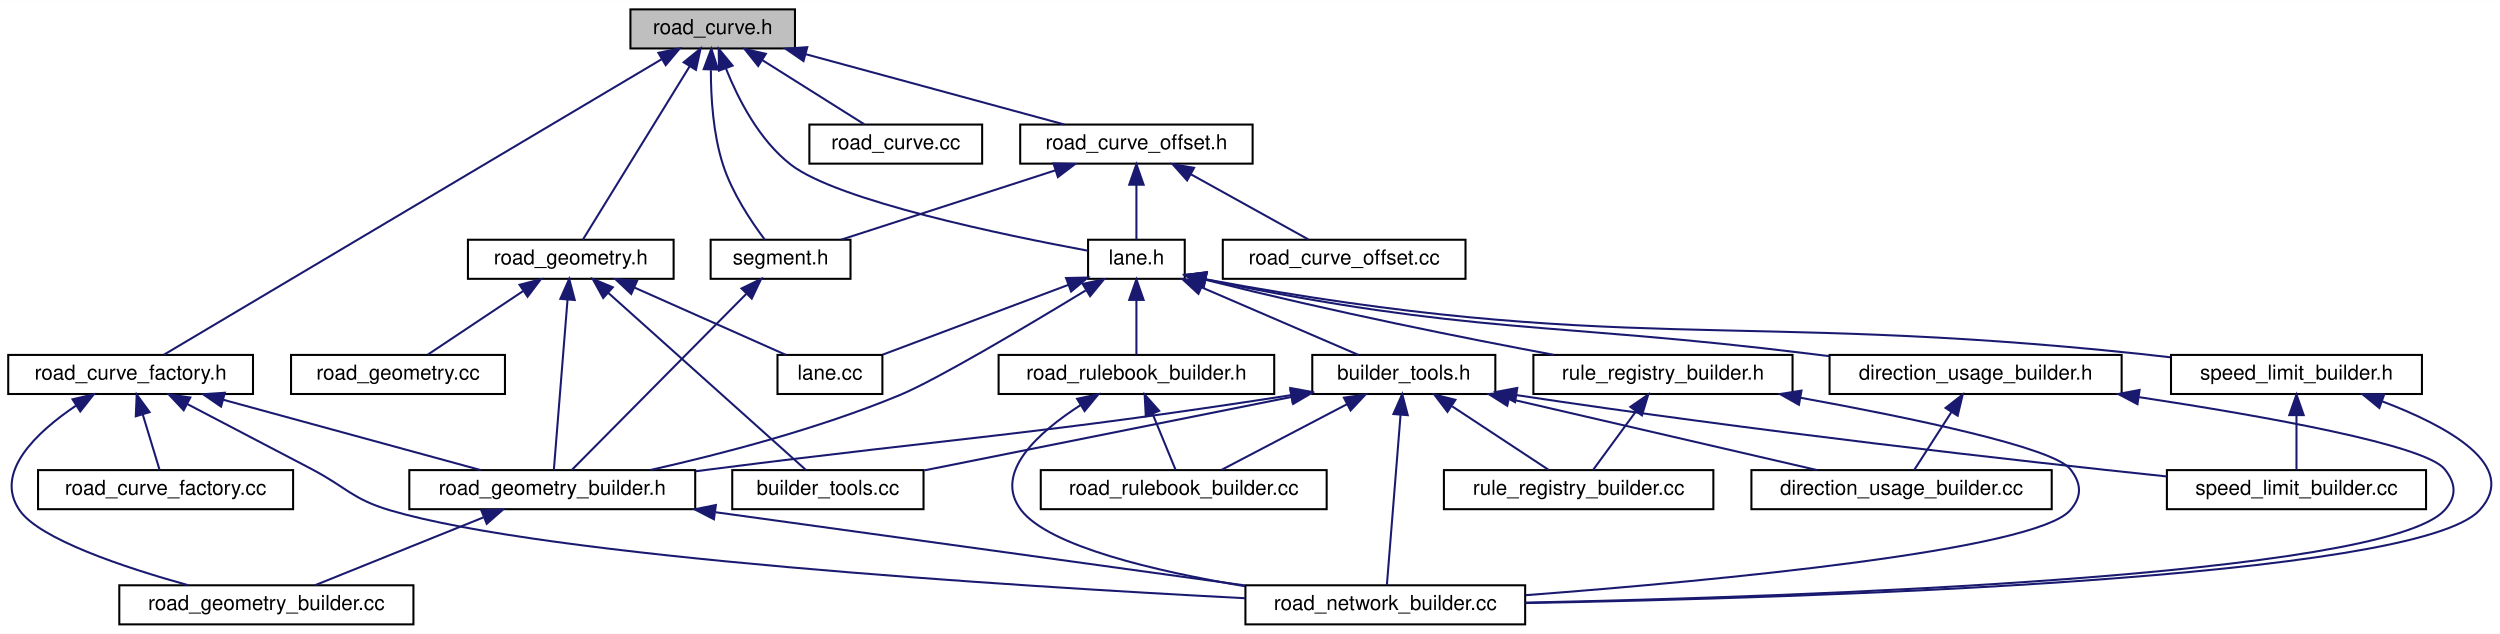
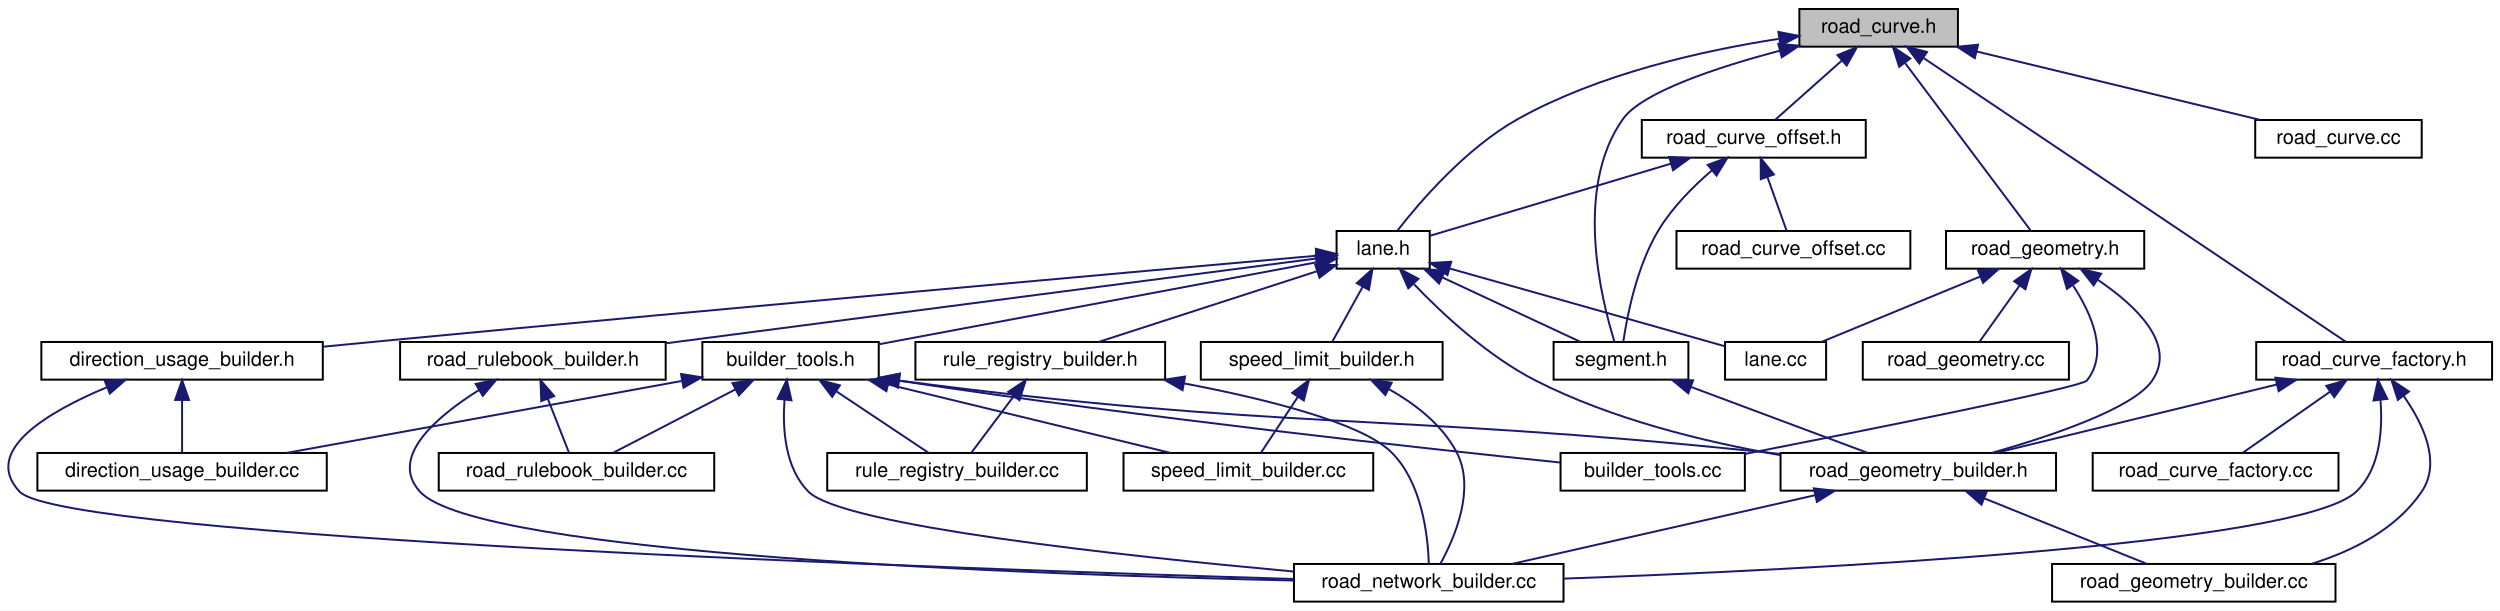
- <svg xmlns="http://www.w3.org/2000/svg" xmlns:xlink="http://www.w3.org/1999/xlink" width="1215pt" height="308pt" viewBox="0.00 0.00 1215.45 308.00">
+ <svg xmlns="http://www.w3.org/2000/svg" xmlns:xlink="http://www.w3.org/1999/xlink" width="1261pt" height="308pt" viewBox="0.00 0.00 1261.37 308.00">
  <g id="graph0" class="graph" transform="scale(1 1) rotate(0) translate(4 304)">
-     <polygon fill="#ffffff" stroke="transparent" points="-4,4 -4,-304 1211.451,-304 1211.451,4 -4,4" />
+     <polygon fill="#ffffff" stroke="transparent" points="-4,4 -4,-304 1257.368,-304 1257.368,4 -4,4" />
    <g id="node1" class="node">
-       <polygon fill="#bfbfbf" stroke="#000000" points="302.5,-280.5 302.5,-299.5 382.5,-299.5 382.5,-280.5 302.5,-280.5" />
-       <text text-anchor="middle" x="342.5" y="-287.5" font-family="Helvetica,sans-Serif" font-size="10.00" fill="#000000">road_curve.h</text>
+       <polygon fill="#bfbfbf" stroke="#000000" points="903.867,-280.5 903.867,-299.5 983.867,-299.5 983.867,-280.5 903.867,-280.5" />
+       <text text-anchor="middle" x="943.867" y="-287.5" font-family="Helvetica,sans-Serif" font-size="10.00" fill="#000000">road_curve.h</text>
    </g>
    <g id="node2" class="node">
      <g id="a_node2">
        <a xlink:href="base_2lane_8h.html" target="_top" xlink:title="lane.h">
-           <polygon fill="#ffffff" stroke="#000000" points="525,-168.5 525,-187.5 572,-187.5 572,-168.5 525,-168.5" />
-           <text text-anchor="middle" x="548.5" y="-175.5" font-family="Helvetica,sans-Serif" font-size="10.00" fill="#000000">lane.h</text>
+           <polygon fill="#ffffff" stroke="#000000" points="670.367,-168.5 670.367,-187.5 717.367,-187.5 717.367,-168.5 670.367,-168.5" />
+           <text text-anchor="middle" x="693.867" y="-175.5" font-family="Helvetica,sans-Serif" font-size="10.00" fill="#000000">lane.h</text>
        </a>
      </g>
    </g>
    <g id="edge1" class="edge">
-       <path fill="none" stroke="#191970" d="M349.002,-270.59C354.95,-255.733 365.177,-235.839 380.5,-224 403.173,-206.482 484.335,-189.693 524.971,-182.153" />
-       <polygon fill="#191970" stroke="#191970" points="345.586,-269.738 345.416,-280.332 352.155,-272.156 345.586,-269.738" />
-     </g>
-     <g id="node17" class="node">
-       <g id="a_node17">
+       <path fill="none" stroke="#191970" d="M893.345,-284.418C855.286,-278.56 802.839,-266.865 761.867,-244 735.721,-229.408 712.382,-202.206 701.074,-187.698" />
+       <polygon fill="#191970" stroke="#191970" points="893.277,-287.945 903.677,-285.92 894.284,-281.018 893.277,-287.945" />
+     </g>
+     <g id="node4" class="node">
+       <g id="a_node4">
+         <a xlink:href="segment_8h.html" target="_top" xlink:title="segment.h">
+           <polygon fill="#ffffff" stroke="#000000" points="779.867,-112.5 779.867,-131.5 847.867,-131.5 847.867,-112.5 779.867,-112.5" />
+           <text text-anchor="middle" x="813.867" y="-119.5" font-family="Helvetica,sans-Serif" font-size="10.00" fill="#000000">segment.h</text>
+         </a>
+       </g>
+     </g>
+     <g id="edge33" class="edge">
+       <path fill="none" stroke="#191970" d="M894.052,-278.499C861.955,-269.971 824.484,-257.521 814.867,-244 790.192,-209.306 803.648,-153.883 810.569,-131.67" />
+       <polygon fill="#191970" stroke="#191970" points="893.246,-281.906 903.803,-281.017 894.996,-275.128 893.246,-281.906" />
+     </g>
+     <g id="node18" class="node">
+       <g id="a_node18">
        <a xlink:href="road__geometry_8h.html" target="_top" xlink:title="road_geometry.h">
-           <polygon fill="#ffffff" stroke="#000000" points="223.5,-168.5 223.5,-187.5 323.5,-187.5 323.5,-168.5 223.5,-168.5" />
-           <text text-anchor="middle" x="273.5" y="-175.5" font-family="Helvetica,sans-Serif" font-size="10.00" fill="#000000">road_geometry.h</text>
-         </a>
-       </g>
-     </g>
-     <g id="edge26" class="edge">
-       <path fill="none" stroke="#191970" d="M331.345,-271.893C316.52,-247.83 290.864,-206.185 279.368,-187.525" />
-       <polygon fill="#191970" stroke="#191970" points="328.392,-273.773 336.617,-280.451 334.352,-270.101 328.392,-273.773" />
-     </g>
-     <g id="node19" class="node">
-       <g id="a_node19">
-         <a xlink:href="segment_8h.html" target="_top" xlink:title="segment.h">
-           <polygon fill="#ffffff" stroke="#000000" points="341.5,-168.5 341.5,-187.5 409.5,-187.5 409.5,-168.5 341.5,-168.5" />
-           <text text-anchor="middle" x="375.5" y="-175.5" font-family="Helvetica,sans-Serif" font-size="10.00" fill="#000000">segment.h</text>
-         </a>
-       </g>
-     </g>
-     <g id="edge31" class="edge">
-       <path fill="none" stroke="#191970" d="M341.612,-269.933C341.601,-256.607 342.71,-238.891 347.5,-224 351.909,-210.294 361.146,-196.431 367.807,-187.561" />
-       <polygon fill="#191970" stroke="#191970" points="338.121,-270.414 341.845,-280.333 345.12,-270.257 338.121,-270.414" />
+           <polygon fill="#ffffff" stroke="#000000" points="977.867,-168.5 977.867,-187.5 1077.868,-187.5 1077.868,-168.5 977.867,-168.5" />
+           <text text-anchor="middle" x="1027.868" y="-175.5" font-family="Helvetica,sans-Serif" font-size="10.00" fill="#000000">road_geometry.h</text>
+         </a>
+       </g>
+     </g>
+     <g id="edge28" class="edge">
+       <path fill="none" stroke="#191970" d="M957.209,-272.211C975.218,-248.199 1006.667,-206.268 1020.724,-187.525" />
+       <polygon fill="#191970" stroke="#191970" points="954.229,-270.351 951.029,-280.451 959.829,-274.551 954.229,-270.351" />
    </g>
    <g id="node20" class="node">
      <g id="a_node20">
        <a xlink:href="road__curve__factory_8h.html" target="_top" xlink:title="road_curve_factory.h">
-           <polygon fill="#ffffff" stroke="#000000" points="0,-112.5 0,-131.5 119,-131.5 119,-112.5 0,-112.5" />
-           <text text-anchor="middle" x="59.5" y="-119.5" font-family="Helvetica,sans-Serif" font-size="10.00" fill="#000000">road_curve_factory.h</text>
-         </a>
-       </g>
-     </g>
-     <g id="edge33" class="edge">
-       <path fill="none" stroke="#191970" d="M317.795,-275.334C261.12,-241.69 123,-159.696 75.701,-131.618" />
-       <polygon fill="#191970" stroke="#191970" points="316.088,-278.391 326.474,-280.486 319.661,-272.372 316.088,-278.391" />
+           <polygon fill="#ffffff" stroke="#000000" points="1134.368,-112.5 1134.368,-131.5 1253.368,-131.5 1253.368,-112.5 1134.368,-112.5" />
+           <text text-anchor="middle" x="1193.868" y="-119.5" font-family="Helvetica,sans-Serif" font-size="10.00" fill="#000000">road_curve_factory.h</text>
+         </a>
+       </g>
+     </g>
+     <g id="edge34" class="edge">
+       <path fill="none" stroke="#191970" d="M966.629,-274.704C1017.264,-240.677 1138.031,-159.522 1179.555,-131.618" />
+       <polygon fill="#191970" stroke="#191970" points="964.373,-272.004 958.025,-280.486 968.277,-277.814 964.373,-272.004" />
    </g>
    <g id="node22" class="node">
      <g id="a_node22">
        <a xlink:href="road__curve_8cc.html" target="_top" xlink:title="road_curve.cc">
-           <polygon fill="#ffffff" stroke="#000000" points="389.5,-224.5 389.5,-243.5 473.5,-243.5 473.5,-224.5 389.5,-224.5" />
-           <text text-anchor="middle" x="431.5" y="-231.5" font-family="Helvetica,sans-Serif" font-size="10.00" fill="#000000">road_curve.cc</text>
-         </a>
-       </g>
-     </g>
-     <g id="edge38" class="edge">
-       <path fill="none" stroke="#191970" d="M366.706,-274.769C382.478,-264.846 402.576,-252.199 416.175,-243.643" />
-       <polygon fill="#191970" stroke="#191970" points="364.603,-271.957 358.003,-280.245 368.33,-277.882 364.603,-271.957" />
+           <polygon fill="#ffffff" stroke="#000000" points="1133.868,-224.5 1133.868,-243.5 1217.868,-243.5 1217.868,-224.5 1133.868,-224.5" />
+           <text text-anchor="middle" x="1175.868" y="-231.5" font-family="Helvetica,sans-Serif" font-size="10.00" fill="#000000">road_curve.cc</text>
+         </a>
+       </g>
+     </g>
+     <g id="edge39" class="edge">
+       <path fill="none" stroke="#191970" d="M993.386,-278.047C1036.087,-267.74 1096.933,-253.053 1136.412,-243.524" />
+       <polygon fill="#191970" stroke="#191970" points="992.386,-274.688 983.486,-280.437 994.028,-281.493 992.386,-274.688" />
    </g>
    <g id="node23" class="node">
      <g id="a_node23">
        <a xlink:href="road__curve__offset_8h.html" target="_top" xlink:title="road_curve_offset.h">
-           <polygon fill="#ffffff" stroke="#000000" points="492,-224.5 492,-243.5 605,-243.5 605,-224.5 492,-224.5" />
-           <text text-anchor="middle" x="548.5" y="-231.5" font-family="Helvetica,sans-Serif" font-size="10.00" fill="#000000">road_curve_offset.h</text>
-         </a>
-       </g>
-     </g>
-     <g id="edge39" class="edge">
-       <path fill="none" stroke="#191970" d="M387.673,-277.72C425.552,-267.423 478.866,-252.93 513.549,-243.501" />
-       <polygon fill="#191970" stroke="#191970" points="386.644,-274.373 377.913,-280.373 388.481,-281.127 386.644,-274.373" />
+           <polygon fill="#ffffff" stroke="#000000" points="824.367,-224.5 824.367,-243.5 937.367,-243.5 937.367,-224.5 824.367,-224.5" />
+           <text text-anchor="middle" x="880.867" y="-231.5" font-family="Helvetica,sans-Serif" font-size="10.00" fill="#000000">road_curve_offset.h</text>
+         </a>
+       </g>
+     </g>
+     <g id="edge40" class="edge">
+       <path fill="none" stroke="#191970" d="M925.148,-273.361C914.249,-263.673 900.892,-251.799 891.716,-243.643" />
+       <polygon fill="#191970" stroke="#191970" points="923.094,-276.218 932.894,-280.245 927.745,-270.986 923.094,-276.218" />
    </g>
    <g id="node3" class="node">
      <g id="a_node3">
        <a xlink:href="base_2lane_8cc.html" target="_top" xlink:title="lane.cc">
-           <polygon fill="#ffffff" stroke="#000000" points="374,-112.5 374,-131.5 425,-131.5 425,-112.5 374,-112.5" />
-           <text text-anchor="middle" x="399.5" y="-119.5" font-family="Helvetica,sans-Serif" font-size="10.00" fill="#000000">lane.cc</text>
+           <polygon fill="#ffffff" stroke="#000000" points="866.367,-112.5 866.367,-131.5 917.367,-131.5 917.367,-112.5 866.367,-112.5" />
+           <text text-anchor="middle" x="891.867" y="-119.5" font-family="Helvetica,sans-Serif" font-size="10.00" fill="#000000">lane.cc</text>
        </a>
      </g>
    </g>
    <g id="edge2" class="edge">
-       <path fill="none" stroke="#191970" d="M515.372,-165.549C488.082,-155.292 449.947,-140.96 424.995,-131.582" />
-       <polygon fill="#191970" stroke="#191970" points="514.298,-168.885 524.89,-169.127 516.761,-162.332 514.298,-168.885" />
-     </g>
-     <g id="node4" class="node">
-       <g id="a_node4">
+       <path fill="none" stroke="#191970" d="M727.648,-168.501C760.619,-159.222 812.202,-144.683 856.867,-132 859.907,-131.137 863.095,-130.229 866.256,-129.328" />
+       <polygon fill="#191970" stroke="#191970" points="726.308,-165.242 717.63,-171.32 728.204,-171.981 726.308,-165.242" />
+     </g>
+     <g id="edge3" class="edge">
+       <path fill="none" stroke="#191970" d="M723.63,-164.111C745.391,-153.956 774.336,-140.448 793.508,-131.501" />
+       <polygon fill="#191970" stroke="#191970" points="722.078,-160.973 714.496,-168.373 725.038,-167.316 722.078,-160.973" />
+     </g>
+     <g id="node5" class="node">
+       <g id="a_node5">
+         <a xlink:href="road__geometry__builder_8h.html" target="_top" xlink:title="road_geometry_builder.h">
+           <polygon fill="#ffffff" stroke="#000000" points="894.367,-56.5 894.367,-75.5 1033.368,-75.5 1033.368,-56.5 894.367,-56.5" />
+           <text text-anchor="middle" x="963.867" y="-63.5" font-family="Helvetica,sans-Serif" font-size="10.00" fill="#000000">road_geometry_builder.h</text>
+         </a>
+       </g>
+     </g>
+     <g id="edge18" class="edge">
+       <path fill="none" stroke="#191970" d="M709.416,-160.651C723.882,-145.573 746.778,-124.276 770.867,-112 809.23,-92.45 856.144,-81.025 894.112,-74.451" />
+       <polygon fill="#191970" stroke="#191970" points="706.552,-158.59 702.293,-168.291 711.672,-163.364 706.552,-158.59" />
+     </g>
+     <g id="node8" class="node">
+       <g id="a_node8">
        <a xlink:href="builder__tools_8h.html" target="_top" xlink:title="builder_tools.h">
-           <polygon fill="#ffffff" stroke="#000000" points="634,-112.5 634,-131.5 723,-131.5 723,-112.5 634,-112.5" />
-           <text text-anchor="middle" x="678.5" y="-119.5" font-family="Helvetica,sans-Serif" font-size="10.00" fill="#000000">builder_tools.h</text>
-         </a>
-       </g>
-     </g>
-     <g id="edge3" class="edge">
-       <path fill="none" stroke="#191970" d="M580.11,-164.383C603.754,-154.198 635.488,-140.528 656.444,-131.501" />
-       <polygon fill="#191970" stroke="#191970" points="578.647,-161.202 570.848,-168.373 581.417,-167.631 578.647,-161.202" />
+           <polygon fill="#ffffff" stroke="#000000" points="350.368,-112.5 350.368,-131.5 439.368,-131.5 439.368,-112.5 350.368,-112.5" />
+           <text text-anchor="middle" x="394.868" y="-119.5" font-family="Helvetica,sans-Serif" font-size="10.00" fill="#000000">builder_tools.h</text>
+         </a>
+       </g>
+     </g>
+     <g id="edge7" class="edge">
+       <path fill="none" stroke="#191970" d="M660.055,-171.667C605.946,-161.533 499.869,-141.666 439.566,-130.372" />
+       <polygon fill="#191970" stroke="#191970" points="659.682,-175.158 670.156,-173.559 660.971,-168.278 659.682,-175.158" />
+     </g>
+     <g id="node14" class="node">
+       <g id="a_node14">
+         <a xlink:href="direction__usage__builder_8h.html" target="_top" xlink:title="direction_usage_builder.h">
+           <polygon fill="#ffffff" stroke="#000000" points="16.867,-112.5 16.867,-131.5 158.868,-131.5 158.868,-112.5 16.867,-112.5" />
+           <text text-anchor="middle" x="87.868" y="-119.5" font-family="Helvetica,sans-Serif" font-size="10.00" fill="#000000">direction_usage_builder.h</text>
+         </a>
+       </g>
+     </g>
+     <g id="edge15" class="edge">
+       <path fill="none" stroke="#191970" d="M660.067,-175.013C578.843,-167.816 366.265,-148.861 188.868,-132 179.22,-131.083 169.056,-130.098 159.042,-129.118" />
+       <polygon fill="#191970" stroke="#191970" points="659.928,-178.515 670.198,-175.911 660.545,-171.542 659.928,-178.515" />
+     </g>
+     <g id="node15" class="node">
+       <g id="a_node15">
+         <a xlink:href="road__rulebook__builder_8h.html" target="_top" xlink:title="road_rulebook_builder.h">
+           <polygon fill="#ffffff" stroke="#000000" points="197.868,-112.5 197.868,-131.5 331.868,-131.5 331.868,-112.5 197.868,-112.5" />
+           <text text-anchor="middle" x="264.868" y="-119.5" font-family="Helvetica,sans-Serif" font-size="10.00" fill="#000000">road_rulebook_builder.h</text>
+         </a>
+       </g>
+     </g>
+     <g id="edge19" class="edge">
+       <path fill="none" stroke="#191970" d="M660.209,-173.628C597.423,-165.47 458.173,-147.361 340.868,-132 337.964,-131.62 334.999,-131.231 332.004,-130.838" />
+       <polygon fill="#191970" stroke="#191970" points="659.951,-177.124 670.319,-174.942 660.853,-170.182 659.951,-177.124" />
+     </g>
+     <g id="node16" class="node">
+       <g id="a_node16">
+         <a xlink:href="rule__registry__builder_8h.html" target="_top" xlink:title="rule_registry_builder.h">
+           <polygon fill="#ffffff" stroke="#000000" points="457.868,-112.5 457.868,-131.5 583.867,-131.5 583.867,-112.5 457.868,-112.5" />
+           <text text-anchor="middle" x="520.867" y="-119.5" font-family="Helvetica,sans-Serif" font-size="10.00" fill="#000000">rule_registry_builder.h</text>
+         </a>
+       </g>
+     </g>
+     <g id="edge22" class="edge">
+       <path fill="none" stroke="#191970" d="M660.404,-167.168C628.483,-156.835 580.868,-141.422 550.342,-131.541" />
+       <polygon fill="#191970" stroke="#191970" points="659.583,-170.581 670.175,-170.331 661.739,-163.921 659.583,-170.581" />
+     </g>
+     <g id="node17" class="node">
+       <g id="a_node17">
+         <a xlink:href="speed__limit__builder_8h.html" target="_top" xlink:title="speed_limit_builder.h">
+           <polygon fill="#ffffff" stroke="#000000" points="601.867,-112.5 601.867,-131.5 723.867,-131.5 723.867,-112.5 601.867,-112.5" />
+           <text text-anchor="middle" x="662.867" y="-119.5" font-family="Helvetica,sans-Serif" font-size="10.00" fill="#000000">speed_limit_builder.h</text>
+         </a>
+       </g>
+     </g>
+     <g id="edge25" class="edge">
+       <path fill="none" stroke="#191970" d="M683.536,-159.337C678.401,-150.06 672.411,-139.24 668.205,-131.643" />
+       <polygon fill="#191970" stroke="#191970" points="680.562,-161.192 688.468,-168.245 686.687,-157.802 680.562,-161.192" />
+     </g>
+     <g id="edge4" class="edge">
+       <path fill="none" stroke="#191970" d="M849.255,-108.789C876.643,-98.564 913.915,-84.649 938.418,-75.501" />
+       <polygon fill="#191970" stroke="#191970" points="847.798,-105.597 839.653,-112.373 850.246,-112.155 847.798,-105.597" />
+     </g>
+     <g id="node6" class="node">
+       <g id="a_node6">
+         <a xlink:href="road__geometry__builder_8cc.html" target="_top" xlink:title="road_geometry_builder.cc">
+           <polygon fill="#ffffff" stroke="#000000" points="1031.368,-.5 1031.368,-19.5 1174.368,-19.5 1174.368,-.5 1031.368,-.5" />
+           <text text-anchor="middle" x="1102.868" y="-7.5" font-family="Helvetica,sans-Serif" font-size="10.00" fill="#000000">road_geometry_builder.cc</text>
+         </a>
+       </g>
+     </g>
+     <g id="edge5" class="edge">
+       <path fill="none" stroke="#191970" d="M997.33,-52.519C1022.644,-42.32 1056.778,-28.569 1079.284,-19.501" />
+       <polygon fill="#191970" stroke="#191970" points="995.73,-49.39 987.763,-56.373 998.346,-55.883 995.73,-49.39" />
    </g>
    <g id="node7" class="node">
      <g id="a_node7">
-         <a xlink:href="road__geometry__builder_8h.html" target="_top" xlink:title="road_geometry_builder.h">
-           <polygon fill="#ffffff" stroke="#000000" points="195,-56.5 195,-75.5 334,-75.5 334,-56.5 195,-56.5" />
-           <text text-anchor="middle" x="264.5" y="-63.5" font-family="Helvetica,sans-Serif" font-size="10.00" fill="#000000">road_geometry_builder.h</text>
-         </a>
-       </g>
-     </g>
-     <g id="edge16" class="edge">
-       <path fill="none" stroke="#191970" d="M523.86,-162.868C495.78,-145.802 451.456,-119.452 433.5,-112 393.9,-95.565 346.654,-83.28 312.198,-75.559" />
-       <polygon fill="#191970" stroke="#191970" points="522.339,-166.04 532.699,-168.259 525.984,-160.064 522.339,-166.04" />
+         <a xlink:href="road__network__builder_8cc.html" target="_top" xlink:title="road_network_builder.cc">
+           <polygon fill="#ffffff" stroke="#000000" points="648.867,-.5 648.867,-19.5 784.867,-19.5 784.867,-.5 648.867,-.5" />
+           <text text-anchor="middle" x="716.867" y="-7.5" font-family="Helvetica,sans-Serif" font-size="10.00" fill="#000000">road_network_builder.cc</text>
+         </a>
+       </g>
+     </g>
+     <g id="edge6" class="edge">
+       <path fill="none" stroke="#191970" d="M911.722,-54.178C866.232,-43.864 801.083,-29.093 758.874,-19.524" />
+       <polygon fill="#191970" stroke="#191970" points="911.161,-57.639 921.687,-56.437 912.709,-50.812 911.161,-57.639" />
+     </g>
+     <g id="edge10" class="edge">
+       <path fill="none" stroke="#191970" d="M449.537,-112.038C643.29,-86.587 694.694,-95.878 884.867,-76 887.893,-75.684 890.981,-75.348 894.1,-74.999" />
+       <polygon fill="#191970" stroke="#191970" points="449.053,-108.572 439.601,-113.357 449.975,-115.511 449.053,-108.572" />
+     </g>
+     <g id="edge11" class="edge">
+       <path fill="none" stroke="#191970" d="M391.824,-102.267C390.751,-87.518 392.07,-67.921 403.868,-56 420.818,-38.872 561.63,-23.609 648.511,-15.704" />
+       <polygon fill="#191970" stroke="#191970" points="388.368,-102.854 392.978,-112.394 395.324,-102.062 388.368,-102.854" />
+     </g>
+     <g id="node9" class="node">
+       <g id="a_node9">
+         <a xlink:href="builder__tools_8cc.html" target="_top" xlink:title="builder_tools.cc">
+           <polygon fill="#ffffff" stroke="#000000" points="783.367,-56.5 783.367,-75.5 876.367,-75.5 876.367,-56.5 783.367,-56.5" />
+           <text text-anchor="middle" x="829.867" y="-63.5" font-family="Helvetica,sans-Serif" font-size="10.00" fill="#000000">builder_tools.cc</text>
+         </a>
+       </g>
+     </g>
+     <g id="edge8" class="edge">
+       <path fill="none" stroke="#191970" d="M449.872,-111.929C576.352,-92.844 713.024,-77.922 783.111,-70.687" />
+       <polygon fill="#191970" stroke="#191970" points="448.98,-108.524 439.62,-113.488 450.033,-115.444 448.98,-108.524" />
+     </g>
+     <g id="node10" class="node">
+       <g id="a_node10">
+         <a xlink:href="direction__usage__builder_8cc.html" target="_top" xlink:title="direction_usage_builder.cc">
+           <polygon fill="#ffffff" stroke="#000000" points="14.867,-56.5 14.867,-75.5 160.868,-75.5 160.868,-56.5 14.867,-56.5" />
+           <text text-anchor="middle" x="87.868" y="-63.5" font-family="Helvetica,sans-Serif" font-size="10.00" fill="#000000">direction_usage_builder.cc</text>
+         </a>
+       </g>
+     </g>
+     <g id="edge9" class="edge">
+       <path fill="none" stroke="#191970" d="M339.972,-111.84C264.901,-98.074 189.684,-84.424 140.695,-75.553" />
+       <polygon fill="#191970" stroke="#191970" points="339.613,-115.332 350.08,-113.695 340.876,-108.447 339.613,-115.332" />
+     </g>
+     <g id="node11" class="node">
+       <g id="a_node11">
+         <a xlink:href="road__rulebook__builder_8cc.html" target="_top" xlink:title="road_rulebook_builder.cc">
+           <polygon fill="#ffffff" stroke="#000000" points="217.368,-56.5 217.368,-75.5 356.368,-75.5 356.368,-56.5 217.368,-56.5" />
+           <text text-anchor="middle" x="286.868" y="-63.5" font-family="Helvetica,sans-Serif" font-size="10.00" fill="#000000">road_rulebook_builder.cc</text>
+         </a>
+       </g>
+     </g>
+     <g id="edge12" class="edge">
+       <path fill="none" stroke="#191970" d="M367.091,-107.597C347.729,-97.558 322.429,-84.439 305.464,-75.643" />
+       <polygon fill="#191970" stroke="#191970" points="365.567,-110.749 376.055,-112.246 368.789,-104.535 365.567,-110.749" />
+     </g>
+     <g id="node12" class="node">
+       <g id="a_node12">
+         <a xlink:href="rule__registry__builder_8cc.html" target="_top" xlink:title="rule_registry_builder.cc">
+           <polygon fill="#ffffff" stroke="#000000" points="413.368,-56.5 413.368,-75.5 544.367,-75.5 544.367,-56.5 413.368,-56.5" />
+           <text text-anchor="middle" x="478.868" y="-63.5" font-family="Helvetica,sans-Serif" font-size="10.00" fill="#000000">rule_registry_builder.cc</text>
+         </a>
+       </g>
+     </g>
+     <g id="edge13" class="edge">
+       <path fill="none" stroke="#191970" d="M418.132,-106.49C432.953,-96.61 451.688,-84.119 464.404,-75.643" />
+       <polygon fill="#191970" stroke="#191970" points="415.878,-103.786 409.499,-112.246 419.761,-109.611 415.878,-103.786" />
    </g>
    <g id="node13" class="node">
      <g id="a_node13">
-         <a xlink:href="direction__usage__builder_8h.html" target="_top" xlink:title="direction_usage_builder.h">
-           <polygon fill="#ffffff" stroke="#000000" points="885.5,-112.5 885.5,-131.5 1027.5,-131.5 1027.5,-112.5 885.5,-112.5" />
-           <text text-anchor="middle" x="956.5" y="-119.5" font-family="Helvetica,sans-Serif" font-size="10.00" fill="#000000">direction_usage_builder.h</text>
-         </a>
-       </g>
-     </g>
-     <g id="edge13" class="edge">
-       <path fill="none" stroke="#191970" d="M582.133,-168.195C712.492,-141.095 748.613,-147.796 876.5,-132 879.417,-131.64 882.394,-131.271 885.401,-130.898" />
-       <polygon fill="#191970" stroke="#191970" points="581.23,-164.808 572.166,-170.294 582.672,-171.658 581.23,-164.808" />
-     </g>
-     <g id="node14" class="node">
-       <g id="a_node14">
-         <a xlink:href="road__rulebook__builder_8h.html" target="_top" xlink:title="road_rulebook_builder.h">
-           <polygon fill="#ffffff" stroke="#000000" points="481.5,-112.5 481.5,-131.5 615.5,-131.5 615.5,-112.5 481.5,-112.5" />
-           <text text-anchor="middle" x="548.5" y="-119.5" font-family="Helvetica,sans-Serif" font-size="10.00" fill="#000000">road_rulebook_builder.h</text>
-         </a>
-       </g>
+         <a xlink:href="speed__limit__builder_8cc.html" target="_top" xlink:title="speed_limit_builder.cc">
+           <polygon fill="#ffffff" stroke="#000000" points="562.867,-56.5 562.867,-75.5 688.867,-75.5 688.867,-56.5 562.867,-56.5" />
+           <text text-anchor="middle" x="625.867" y="-63.5" font-family="Helvetica,sans-Serif" font-size="10.00" fill="#000000">speed_limit_builder.cc</text>
+         </a>
+       </g>
+     </g>
+     <g id="edge14" class="edge">
+       <path fill="none" stroke="#191970" d="M444.172,-110.047C486.69,-99.74 547.273,-85.053 586.582,-75.524" />
+       <polygon fill="#191970" stroke="#191970" points="443.209,-106.679 434.315,-112.437 444.858,-113.482 443.209,-106.679" />
    </g>
    <g id="edge17" class="edge">
-       <path fill="none" stroke="#191970" d="M548.5,-158.157C548.5,-149.155 548.5,-138.92 548.5,-131.643" />
-       <polygon fill="#191970" stroke="#191970" points="545,-158.245 548.5,-168.245 552,-158.246 545,-158.245" />
-     </g>
-     <g id="node15" class="node">
-       <g id="a_node15">
-         <a xlink:href="rule__registry__builder_8h.html" target="_top" xlink:title="rule_registry_builder.h">
-           <polygon fill="#ffffff" stroke="#000000" points="741.5,-112.5 741.5,-131.5 867.5,-131.5 867.5,-112.5 741.5,-112.5" />
-           <text text-anchor="middle" x="804.5" y="-119.5" font-family="Helvetica,sans-Serif" font-size="10.00" fill="#000000">rule_registry_builder.h</text>
-         </a>
-       </g>
+       <path fill="none" stroke="#191970" d="M49.934,-108.659C20.139,-96.207 -13.361,-76.512 5.867,-56 27.651,-32.762 474.765,-17.137 648.588,-11.919" />
+       <polygon fill="#191970" stroke="#191970" points="48.821,-111.983 59.406,-112.439 51.416,-105.481 48.821,-111.983" />
+     </g>
+     <g id="edge16" class="edge">
+       <path fill="none" stroke="#191970" d="M87.868,-102.157C87.868,-93.155 87.868,-82.92 87.868,-75.643" />
+       <polygon fill="#191970" stroke="#191970" points="84.368,-102.246 87.868,-112.246 91.368,-102.246 84.368,-102.246" />
    </g>
    <g id="edge20" class="edge">
-       <path fill="none" stroke="#191970" d="M582.024,-168.041C645.646,-152.059 708.313,-139.611 751.475,-131.533" />
-       <polygon fill="#191970" stroke="#191970" points="581.052,-164.677 572.221,-170.531 582.775,-171.462 581.052,-164.677" />
-     </g>
-     <g id="node16" class="node">
-       <g id="a_node16">
-         <a xlink:href="speed__limit__builder_8h.html" target="_top" xlink:title="speed_limit_builder.h">
-           <polygon fill="#ffffff" stroke="#000000" points="1051.5,-112.5 1051.5,-131.5 1173.5,-131.5 1173.5,-112.5 1051.5,-112.5" />
-           <text text-anchor="middle" x="1112.5" y="-119.5" font-family="Helvetica,sans-Serif" font-size="10.00" fill="#000000">speed_limit_builder.h</text>
-         </a>
-       </g>
+       <path fill="none" stroke="#191970" d="M237.729,-107.295C216.175,-93.782 192.07,-73.29 207.868,-56 237.026,-24.088 516.743,-14.105 648.656,-11.157" />
+       <polygon fill="#191970" stroke="#191970" points="236,-110.339 246.381,-112.456 239.586,-104.327 236,-110.339" />
+     </g>
+     <g id="edge21" class="edge">
+       <path fill="none" stroke="#191970" d="M272.43,-102.749C276.022,-93.606 280.158,-83.08 283.079,-75.643" />
+       <polygon fill="#191970" stroke="#191970" points="269.099,-101.658 268.7,-112.246 275.614,-104.218 269.099,-101.658" />
    </g>
    <g id="edge23" class="edge">
-       <path fill="none" stroke="#191970" d="M582.11,-168.295C782.609,-131.093 838.011,-152.897 1036.5,-132 1041.265,-131.498 1046.192,-130.94 1051.142,-130.351" />
-       <polygon fill="#191970" stroke="#191970" points="581.321,-164.881 572.141,-170.17 582.616,-171.761 581.321,-164.881" />
-     </g>
-     <g id="node5" class="node">
-       <g id="a_node5">
-         <a xlink:href="builder__tools_8cc.html" target="_top" xlink:title="builder_tools.cc">
-           <polygon fill="#ffffff" stroke="#000000" points="352,-56.5 352,-75.5 445,-75.5 445,-56.5 352,-56.5" />
-           <text text-anchor="middle" x="398.5" y="-63.5" font-family="Helvetica,sans-Serif" font-size="10.00" fill="#000000">builder_tools.cc</text>
-         </a>
-       </g>
-     </g>
-     <g id="edge4" class="edge">
-       <path fill="none" stroke="#191970" d="M623.785,-111.057C571.826,-100.665 494.545,-85.209 445.352,-75.37" />
-       <polygon fill="#191970" stroke="#191970" points="623.331,-114.535 633.824,-113.065 624.704,-107.671 623.331,-114.535" />
-     </g>
-     <g id="node6" class="node">
-       <g id="a_node6">
-         <a xlink:href="direction__usage__builder_8cc.html" target="_top" xlink:title="direction_usage_builder.cc">
-           <polygon fill="#ffffff" stroke="#000000" points="847.5,-56.5 847.5,-75.5 993.5,-75.5 993.5,-56.5 847.5,-56.5" />
-           <text text-anchor="middle" x="920.5" y="-63.5" font-family="Helvetica,sans-Serif" font-size="10.00" fill="#000000">direction_usage_builder.cc</text>
-         </a>
-       </g>
-     </g>
-     <g id="edge5" class="edge">
-       <path fill="none" stroke="#191970" d="M729.59,-110.177C774.159,-99.864 837.989,-85.093 879.344,-75.524" />
-       <polygon fill="#191970" stroke="#191970" points="728.78,-106.772 719.826,-112.437 730.358,-113.592 728.78,-106.772" />
-     </g>
-     <g id="edge6" class="edge">
-       <path fill="none" stroke="#191970" d="M623.726,-111.95C497.988,-92.456 464.647,-91.626 342.5,-76 339.792,-75.653 337.03,-75.3 334.241,-74.943" />
-       <polygon fill="#191970" stroke="#191970" points="623.324,-115.429 633.744,-113.512 624.403,-108.513 623.324,-115.429" />
-     </g>
-     <g id="node9" class="node">
-       <g id="a_node9">
-         <a xlink:href="road__network__builder_8cc.html" target="_top" xlink:title="road_network_builder.cc">
-           <polygon fill="#ffffff" stroke="#000000" points="601.5,-.5 601.5,-19.5 737.5,-19.5 737.5,-.5 601.5,-.5" />
-           <text text-anchor="middle" x="669.5" y="-7.5" font-family="Helvetica,sans-Serif" font-size="10.00" fill="#000000">road_network_builder.cc</text>
-         </a>
-       </g>
-     </g>
-     <g id="edge9" class="edge">
-       <path fill="none" stroke="#191970" d="M676.915,-102.27C674.964,-77.999 671.732,-37.773 670.265,-19.525" />
-       <polygon fill="#191970" stroke="#191970" points="673.443,-102.763 677.733,-112.451 680.42,-102.203 673.443,-102.763" />
-     </g>
-     <g id="node10" class="node">
-       <g id="a_node10">
-         <a xlink:href="road__rulebook__builder_8cc.html" target="_top" xlink:title="road_rulebook_builder.cc">
-           <polygon fill="#ffffff" stroke="#000000" points="502,-56.5 502,-75.5 641,-75.5 641,-56.5 502,-56.5" />
-           <text text-anchor="middle" x="571.5" y="-63.5" font-family="Helvetica,sans-Serif" font-size="10.00" fill="#000000">road_rulebook_builder.cc</text>
-         </a>
-       </g>
-     </g>
-     <g id="edge10" class="edge">
-       <path fill="none" stroke="#191970" d="M650.98,-107.597C631.798,-97.558 606.732,-84.439 589.924,-75.643" />
-       <polygon fill="#191970" stroke="#191970" points="649.379,-110.71 659.862,-112.246 652.625,-104.507 649.379,-110.71" />
-     </g>
-     <g id="node11" class="node">
-       <g id="a_node11">
-         <a xlink:href="rule__registry__builder_8cc.html" target="_top" xlink:title="rule_registry_builder.cc">
-           <polygon fill="#ffffff" stroke="#000000" points="698,-56.5 698,-75.5 829,-75.5 829,-56.5 698,-56.5" />
-           <text text-anchor="middle" x="763.5" y="-63.5" font-family="Helvetica,sans-Serif" font-size="10.00" fill="#000000">rule_registry_builder.cc</text>
-         </a>
-       </g>
-     </g>
-     <g id="edge11" class="edge">
-       <path fill="none" stroke="#191970" d="M702.042,-106.49C717.039,-96.61 735.997,-84.119 748.864,-75.643" />
-       <polygon fill="#191970" stroke="#191970" points="699.731,-103.821 693.306,-112.246 703.582,-109.667 699.731,-103.821" />
-     </g>
-     <g id="node12" class="node">
-       <g id="a_node12">
-         <a xlink:href="speed__limit__builder_8cc.html" target="_top" xlink:title="speed_limit_builder.cc">
-           <polygon fill="#ffffff" stroke="#000000" points="1049.5,-56.5 1049.5,-75.5 1175.5,-75.5 1175.5,-56.5 1049.5,-56.5" />
-           <text text-anchor="middle" x="1112.5" y="-63.5" font-family="Helvetica,sans-Serif" font-size="10.00" fill="#000000">speed_limit_builder.cc</text>
-         </a>
-       </g>
-     </g>
-     <g id="edge12" class="edge">
-       <path fill="none" stroke="#191970" d="M733.152,-111.981C850.763,-94.198 976.012,-80.15 1049.467,-72.408" />
-       <polygon fill="#191970" stroke="#191970" points="732.611,-108.523 723.253,-113.489 733.666,-115.443 732.611,-108.523" />
-     </g>
-     <g id="node8" class="node">
-       <g id="a_node8">
-         <a xlink:href="road__geometry__builder_8cc.html" target="_top" xlink:title="road_geometry_builder.cc">
-           <polygon fill="#ffffff" stroke="#000000" points="54,-.5 54,-19.5 197,-19.5 197,-.5 54,-.5" />
-           <text text-anchor="middle" x="125.5" y="-7.5" font-family="Helvetica,sans-Serif" font-size="10.00" fill="#000000">road_geometry_builder.cc</text>
-         </a>
-       </g>
-     </g>
-     <g id="edge7" class="edge">
-       <path fill="none" stroke="#191970" d="M231.038,-52.519C205.723,-42.32 171.59,-28.569 149.083,-19.501" />
-       <polygon fill="#191970" stroke="#191970" points="230.022,-55.883 240.605,-56.373 232.637,-49.39 230.022,-55.883" />
-     </g>
-     <g id="edge8" class="edge">
-       <path fill="none" stroke="#191970" d="M343.996,-55.008C418.996,-44.638 530.237,-29.256 601.299,-19.43" />
-       <polygon fill="#191970" stroke="#191970" points="343.088,-51.6 333.662,-56.437 344.047,-58.534 343.088,-51.6" />
-     </g>
-     <g id="edge14" class="edge">
-       <path fill="none" stroke="#191970" d="M944.69,-103.63C938.686,-94.289 931.634,-83.32 926.699,-75.643" />
-       <polygon fill="#191970" stroke="#191970" points="941.878,-105.726 950.229,-112.246 947.766,-101.941 941.878,-105.726" />
-     </g>
-     <g id="edge15" class="edge">
-       <path fill="none" stroke="#191970" d="M1035.998,-110.97C1097.893,-101.567 1174.885,-87.748 1184.5,-76 1190.13,-69.121 1190.499,-62.559 1184.5,-56 1154.927,-23.668 870.887,-13.896 737.744,-11.08" />
-       <polygon fill="#191970" stroke="#191970" points="1035.186,-107.552 1025.816,-112.498 1036.225,-114.475 1035.186,-107.552" />
-     </g>
-     <g id="edge18" class="edge">
-       <path fill="none" stroke="#191970" d="M521.465,-107.183C500.963,-94.014 478.504,-74.098 492.5,-56 506.048,-38.482 557.389,-26.396 601.312,-19.025" />
-       <polygon fill="#191970" stroke="#191970" points="519.659,-110.181 530.02,-112.39 523.298,-104.201 519.659,-110.181" />
-     </g>
-     <g id="edge19" class="edge">
-       <path fill="none" stroke="#191970" d="M556.407,-102.749C560.162,-93.606 564.485,-83.08 567.54,-75.643" />
-       <polygon fill="#191970" stroke="#191970" points="553.068,-101.666 552.506,-112.246 559.543,-104.325 553.068,-101.666" />
-     </g>
-     <g id="edge21" class="edge">
-       <path fill="none" stroke="#191970" d="M871.311,-110.691C925.464,-100.844 994.131,-86.536 1002.5,-76 1008.029,-69.04 1008.34,-62.702 1002.5,-56 985.391,-36.365 830.243,-21.747 737.874,-14.696" />
-       <polygon fill="#191970" stroke="#191970" points="870.609,-107.261 861.387,-112.475 871.848,-114.15 870.609,-107.261" />
-     </g>
-     <g id="edge22" class="edge">
-       <path fill="none" stroke="#191970" d="M791.264,-103.921C784.379,-94.518 776.239,-83.4 770.56,-75.643" />
-       <polygon fill="#191970" stroke="#191970" points="788.627,-106.245 797.358,-112.246 794.275,-102.109 788.627,-106.245" />
+       <path fill="none" stroke="#191970" d="M593.416,-110.607C635.339,-102.63 682.709,-90.769 697.867,-76 713.411,-60.856 716.457,-33.886 716.919,-19.56" />
+       <polygon fill="#191970" stroke="#191970" points="592.654,-107.189 583.458,-112.45 593.928,-114.072 592.654,-107.189" />
    </g>
    <g id="edge24" class="edge">
-       <path fill="none" stroke="#191970" d="M1154.26,-108.9C1186.067,-96.838 1221.297,-77.583 1201.5,-56 1170.735,-22.46 874.126,-13.309 737.628,-10.865" />
-       <polygon fill="#191970" stroke="#191970" points="1152.777,-105.715 1144.564,-112.408 1155.158,-112.298 1152.777,-105.715" />
-     </g>
-     <g id="edge25" class="edge">
-       <path fill="none" stroke="#191970" d="M1112.5,-102.157C1112.5,-93.155 1112.5,-82.92 1112.5,-75.643" />
-       <polygon fill="#191970" stroke="#191970" points="1109,-102.246 1112.5,-112.246 1116,-102.246 1109,-102.246" />
+       <path fill="none" stroke="#191970" d="M507.526,-104.211C500.428,-94.747 491.977,-83.48 486.099,-75.643" />
+       <polygon fill="#191970" stroke="#191970" points="504.752,-106.346 513.552,-112.246 510.352,-102.145 504.752,-106.346" />
+     </g>
+     <g id="edge26" class="edge">
+       <path fill="none" stroke="#191970" d="M696.64,-107.794C709.804,-100.383 723.483,-89.911 730.867,-76 740.643,-57.584 730.056,-32.87 722.697,-19.519" />
+       <polygon fill="#191970" stroke="#191970" points="694.955,-104.725 687.693,-112.439 698.181,-110.938 694.955,-104.725" />
    </g>
    <g id="edge27" class="edge">
-       <path fill="none" stroke="#191970" d="M304.444,-164.247C327.327,-154.077 357.901,-140.488 378.123,-131.501" />
-       <polygon fill="#191970" stroke="#191970" points="302.877,-161.113 295.16,-168.373 305.72,-167.51 302.877,-161.113" />
+       <path fill="none" stroke="#191970" d="M650.73,-103.63C644.558,-94.289 637.311,-83.32 632.239,-75.643" />
+       <polygon fill="#191970" stroke="#191970" points="647.99,-105.832 656.423,-112.246 653.83,-101.973 647.99,-105.832" />
    </g>
    <g id="edge29" class="edge">
-       <path fill="none" stroke="#191970" d="M291.612,-161.771C318.079,-138.057 366.49,-94.681 387.87,-75.525" />
-       <polygon fill="#191970" stroke="#191970" points="289.27,-159.171 284.157,-168.451 293.941,-164.385 289.27,-159.171" />
+       <path fill="none" stroke="#191970" d="M995.128,-164.519C970.359,-154.32 936.962,-140.569 914.942,-131.501" />
+       <polygon fill="#191970" stroke="#191970" points="993.909,-167.802 1004.488,-168.373 996.574,-161.329 993.909,-167.802" />
+     </g>
+     <g id="edge32" class="edge">
+       <path fill="none" stroke="#191970" d="M1054.411,-162.86C1073.699,-149.848 1094.4,-130.337 1081.868,-112 1072.345,-98.068 1031.818,-84.305 1000.89,-75.517" />
+       <polygon fill="#191970" stroke="#191970" points="1052.333,-160.034 1045.773,-168.354 1056.09,-165.94 1052.333,-160.034" />
+     </g>
+     <g id="edge31" class="edge">
+       <path fill="none" stroke="#191970" d="M1041.981,-159.949C1051.353,-145.625 1060.057,-125.785 1048.868,-112 1046.124,-108.621 939.853,-87.421 876.378,-75.013" />
+       <polygon fill="#191970" stroke="#191970" points="1038.879,-158.271 1035.928,-168.446 1044.58,-162.332 1038.879,-158.271" />
+     </g>
+     <g id="node19" class="node">
+       <g id="a_node19">
+         <a xlink:href="road__geometry_8cc.html" target="_top" xlink:title="road_geometry.cc">
+           <polygon fill="#ffffff" stroke="#000000" points="935.867,-112.5 935.867,-131.5 1039.868,-131.5 1039.868,-112.5 935.867,-112.5" />
+           <text text-anchor="middle" x="987.867" y="-119.5" font-family="Helvetica,sans-Serif" font-size="10.00" fill="#000000">road_geometry.cc</text>
+         </a>
+       </g>
    </g>
    <g id="edge30" class="edge">
-       <path fill="none" stroke="#191970" d="M271.915,-158.27C269.964,-133.999 266.732,-93.772 265.265,-75.525" />
-       <polygon fill="#191970" stroke="#191970" points="268.443,-158.763 272.733,-168.451 275.42,-158.203 268.443,-158.763" />
-     </g>
-     <g id="node18" class="node">
-       <g id="a_node18">
-         <a xlink:href="road__geometry_8cc.html" target="_top" xlink:title="road_geometry.cc">
-           <polygon fill="#ffffff" stroke="#000000" points="137.5,-112.5 137.5,-131.5 241.5,-131.5 241.5,-112.5 137.5,-112.5" />
-           <text text-anchor="middle" x="189.5" y="-119.5" font-family="Helvetica,sans-Serif" font-size="10.00" fill="#000000">road_geometry.cc</text>
-         </a>
-       </g>
-     </g>
-     <g id="edge28" class="edge">
-       <path fill="none" stroke="#191970" d="M250.235,-162.49C235.414,-152.61 216.679,-140.119 203.964,-131.643" />
-       <polygon fill="#191970" stroke="#191970" points="248.606,-165.611 258.868,-168.245 252.489,-159.786 248.606,-165.611" />
-     </g>
-     <g id="edge32" class="edge">
-       <path fill="none" stroke="#191970" d="M358.804,-161.154C335.175,-137.311 292.761,-94.516 273.94,-75.525" />
-       <polygon fill="#191970" stroke="#191970" points="356.511,-163.812 366.036,-168.451 361.483,-158.884 356.511,-163.812" />
+       <path fill="none" stroke="#191970" d="M1014.954,-159.921C1008.237,-150.518 1000.296,-139.4 994.755,-131.643" />
+       <polygon fill="#191970" stroke="#191970" points="1012.24,-162.143 1020.9,-168.245 1017.936,-158.074 1012.24,-162.143" />
+     </g>
+     <g id="edge37" class="edge">
+       <path fill="none" stroke="#191970" d="M1144.776,-110.047C1102.443,-99.74 1042.122,-85.053 1002.983,-75.524" />
+       <polygon fill="#191970" stroke="#191970" points="1144.046,-113.472 1154.59,-112.437 1145.702,-106.671 1144.046,-113.472" />
    </g>
    <g id="edge36" class="edge">
-       <path fill="none" stroke="#191970" d="M104.454,-109.72C142.149,-99.423 195.204,-84.93 229.719,-75.501" />
-       <polygon fill="#191970" stroke="#191970" points="103.465,-106.362 94.741,-112.373 105.31,-113.114 103.465,-106.362" />
-     </g>
-     <g id="edge35" class="edge">
-       <path fill="none" stroke="#191970" d="M32.93,-106.842C13.626,-93.819 -7.085,-74.302 5.5,-56 15.171,-41.936 56.145,-28.252 87.551,-19.517" />
-       <polygon fill="#191970" stroke="#191970" points="31.259,-109.927 41.575,-112.341 35.016,-104.021 31.259,-109.927" />
-     </g>
-     <g id="edge37" class="edge">
-       <path fill="none" stroke="#191970" d="M87.07,-107.614C104.42,-98.554 127.277,-86.608 147.5,-76 164.401,-67.135 167.21,-61.45 185.5,-56 261.538,-33.341 486.919,-19.154 601.288,-13.216" />
-       <polygon fill="#191970" stroke="#191970" points="85.294,-104.593 78.049,-112.323 88.534,-110.798 85.294,-104.593" />
+       <path fill="none" stroke="#191970" d="M1208.878,-104.084C1218.636,-90.138 1227.848,-70.742 1217.868,-56 1205.149,-37.215 1183.382,-26.1 1162.186,-19.524" />
+       <polygon fill="#191970" stroke="#191970" points="1205.852,-102.28 1202.582,-112.358 1211.423,-106.519 1205.852,-102.28" />
+     </g>
+     <g id="edge38" class="edge">
+       <path fill="none" stroke="#191970" d="M1197.07,-102.106C1198.229,-87.27 1196.948,-67.635 1184.868,-56 1156.679,-28.851 908.153,-16.565 785.181,-12.108" />
+       <polygon fill="#191970" stroke="#191970" points="1193.563,-101.958 1195.846,-112.304 1200.513,-102.792 1193.563,-101.958" />
    </g>
    <g id="node21" class="node">
      <g id="a_node21">
        <a xlink:href="road__curve__factory_8cc.html" target="_top" xlink:title="road_curve_factory.cc">
-           <polygon fill="#ffffff" stroke="#000000" points="14.5,-56.5 14.5,-75.5 138.5,-75.5 138.5,-56.5 14.5,-56.5" />
-           <text text-anchor="middle" x="76.5" y="-63.5" font-family="Helvetica,sans-Serif" font-size="10.00" fill="#000000">road_curve_factory.cc</text>
-         </a>
-       </g>
-     </g>
-     <g id="edge34" class="edge">
-       <path fill="none" stroke="#191970" d="M65.434,-102.454C68.188,-93.38 71.339,-83 73.573,-75.643" />
-       <polygon fill="#191970" stroke="#191970" points="62.017,-101.66 62.461,-112.246 68.715,-103.693 62.017,-101.66" />
-     </g>
-     <g id="edge40" class="edge">
-       <path fill="none" stroke="#191970" d="M548.5,-214.157C548.5,-205.155 548.5,-194.92 548.5,-187.643" />
-       <polygon fill="#191970" stroke="#191970" points="545,-214.245 548.5,-224.245 552,-214.246 545,-214.245" />
+           <polygon fill="#ffffff" stroke="#000000" points="1051.868,-56.5 1051.868,-75.5 1175.868,-75.5 1175.868,-56.5 1051.868,-56.5" />
+           <text text-anchor="middle" x="1113.868" y="-63.5" font-family="Helvetica,sans-Serif" font-size="10.00" fill="#000000">road_curve_factory.cc</text>
+         </a>
+       </g>
+     </g>
+     <g id="edge35" class="edge">
+       <path fill="none" stroke="#191970" d="M1171.71,-106.49C1157.595,-96.61 1139.752,-84.119 1127.643,-75.643" />
+       <polygon fill="#191970" stroke="#191970" points="1169.733,-109.378 1179.933,-112.246 1173.747,-103.644 1169.733,-109.378" />
    </g>
    <g id="edge41" class="edge">
-       <path fill="none" stroke="#191970" d="M508.928,-221.19C477.233,-210.931 433.483,-196.769 404.852,-187.501" />
-       <polygon fill="#191970" stroke="#191970" points="508.168,-224.623 518.76,-224.373 510.324,-217.964 508.168,-224.623" />
+       <path fill="none" stroke="#191970" d="M839.104,-221.493C801.686,-210.288 748.134,-194.251 717.601,-185.107" />
+       <polygon fill="#191970" stroke="#191970" points="838.137,-224.857 848.721,-224.373 840.145,-218.151 838.137,-224.857" />
+     </g>
+     <g id="edge42" class="edge">
+       <path fill="none" stroke="#191970" d="M859.718,-218.06C850.299,-209.982 839.792,-199.461 832.867,-188 821.892,-169.834 816.994,-145.022 815.028,-131.588" />
+       <polygon fill="#191970" stroke="#191970" points="857.639,-220.881 867.599,-224.493 862.066,-215.458 857.639,-220.881" />
    </g>
    <g id="node24" class="node">
      <g id="a_node24">
        <a xlink:href="road__curve__offset_8cc.html" target="_top" xlink:title="road_curve_offset.cc">
-           <polygon fill="#ffffff" stroke="#000000" points="590.5,-168.5 590.5,-187.5 708.5,-187.5 708.5,-168.5 590.5,-168.5" />
-           <text text-anchor="middle" x="649.5" y="-175.5" font-family="Helvetica,sans-Serif" font-size="10.00" fill="#000000">road_curve_offset.cc</text>
-         </a>
-       </g>
-     </g>
-     <g id="edge42" class="edge">
-       <path fill="none" stroke="#191970" d="M574.972,-219.322C593.013,-209.32 616.388,-196.359 632.109,-187.643" />
-       <polygon fill="#191970" stroke="#191970" points="573.141,-216.335 566.093,-224.245 576.536,-222.457 573.141,-216.335" />
+           <polygon fill="#ffffff" stroke="#000000" points="841.867,-168.5 841.867,-187.5 959.867,-187.5 959.867,-168.5 841.867,-168.5" />
+           <text text-anchor="middle" x="900.867" y="-175.5" font-family="Helvetica,sans-Serif" font-size="10.00" fill="#000000">road_curve_offset.cc</text>
+         </a>
+       </g>
+     </g>
+     <g id="edge43" class="edge">
+       <path fill="none" stroke="#191970" d="M887.743,-214.749C891.008,-205.606 894.768,-195.08 897.424,-187.643" />
+       <polygon fill="#191970" stroke="#191970" points="884.419,-213.651 884.351,-224.245 891.011,-216.005 884.419,-213.651" />
    </g>
  </g>
</svg>
